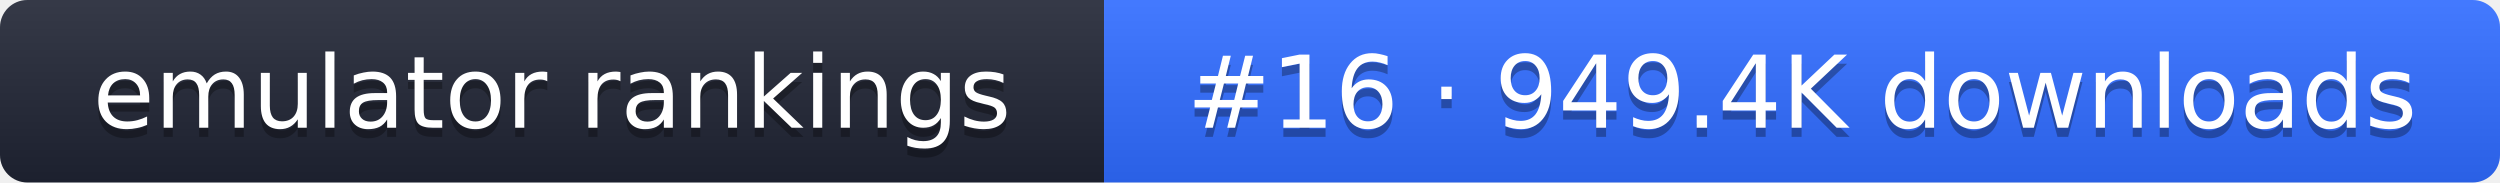
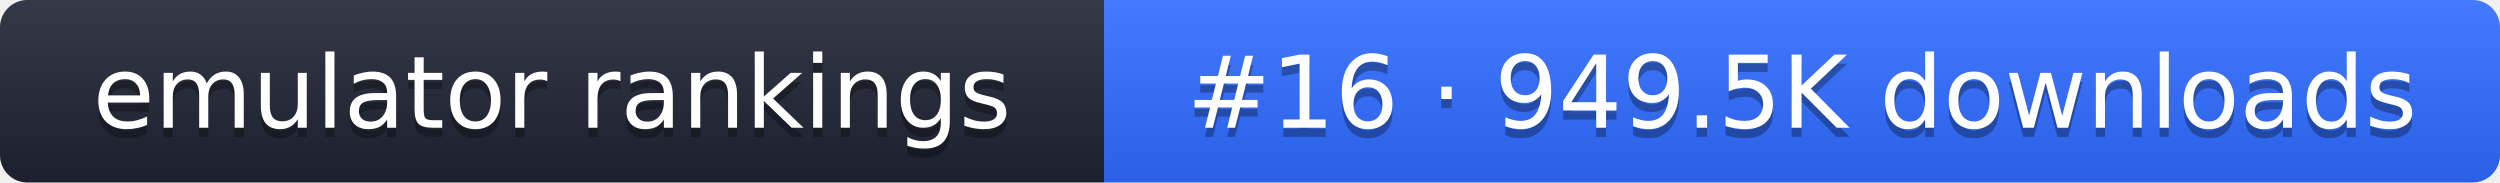
- <svg xmlns="http://www.w3.org/2000/svg" width="274" height="20" role="img" aria-label="emulator rankings: #16 · 949.4K downloads">
+ <svg xmlns="http://www.w3.org/2000/svg" width="274" height="20" role="img" aria-label="emulator rankings: #16 · 949.5K downloads">
  <linearGradient id="g" x2="0" y2="100%">
    <stop offset="0" stop-color="#fff" stop-opacity=".1" />
    <stop offset="1" stop-opacity=".1" />
  </linearGradient>
  <clipPath id="r">
    <rect width="274" height="20" rx="3" fill="#fff" />
  </clipPath>
  <g clip-path="url(#r)">
    <rect width="121" height="20" fill="#1f2433" />
    <rect x="121" width="153" height="20" fill="#2f6bff" />
    <rect width="274" height="20" fill="url(#g)" />
  </g>
  <g fill="#fff" text-anchor="middle" font-family="Verdana,DejaVu Sans,sans-serif" font-size="11">
    <text x="60.5" y="15" fill="#010101" fill-opacity=".3">emulator rankings</text>
    <text x="60.5" y="14">emulator rankings</text>
-     <text x="197.5" y="15" fill="#010101" fill-opacity=".3">#16 · 949.4K downloads</text>
-     <text x="197.5" y="14">#16 · 949.4K downloads</text>
+     <text x="197.5" y="15" fill="#010101" fill-opacity=".3">#16 · 949.5K downloads</text>
+     <text x="197.5" y="14">#16 · 949.5K downloads</text>
  </g>
</svg>
